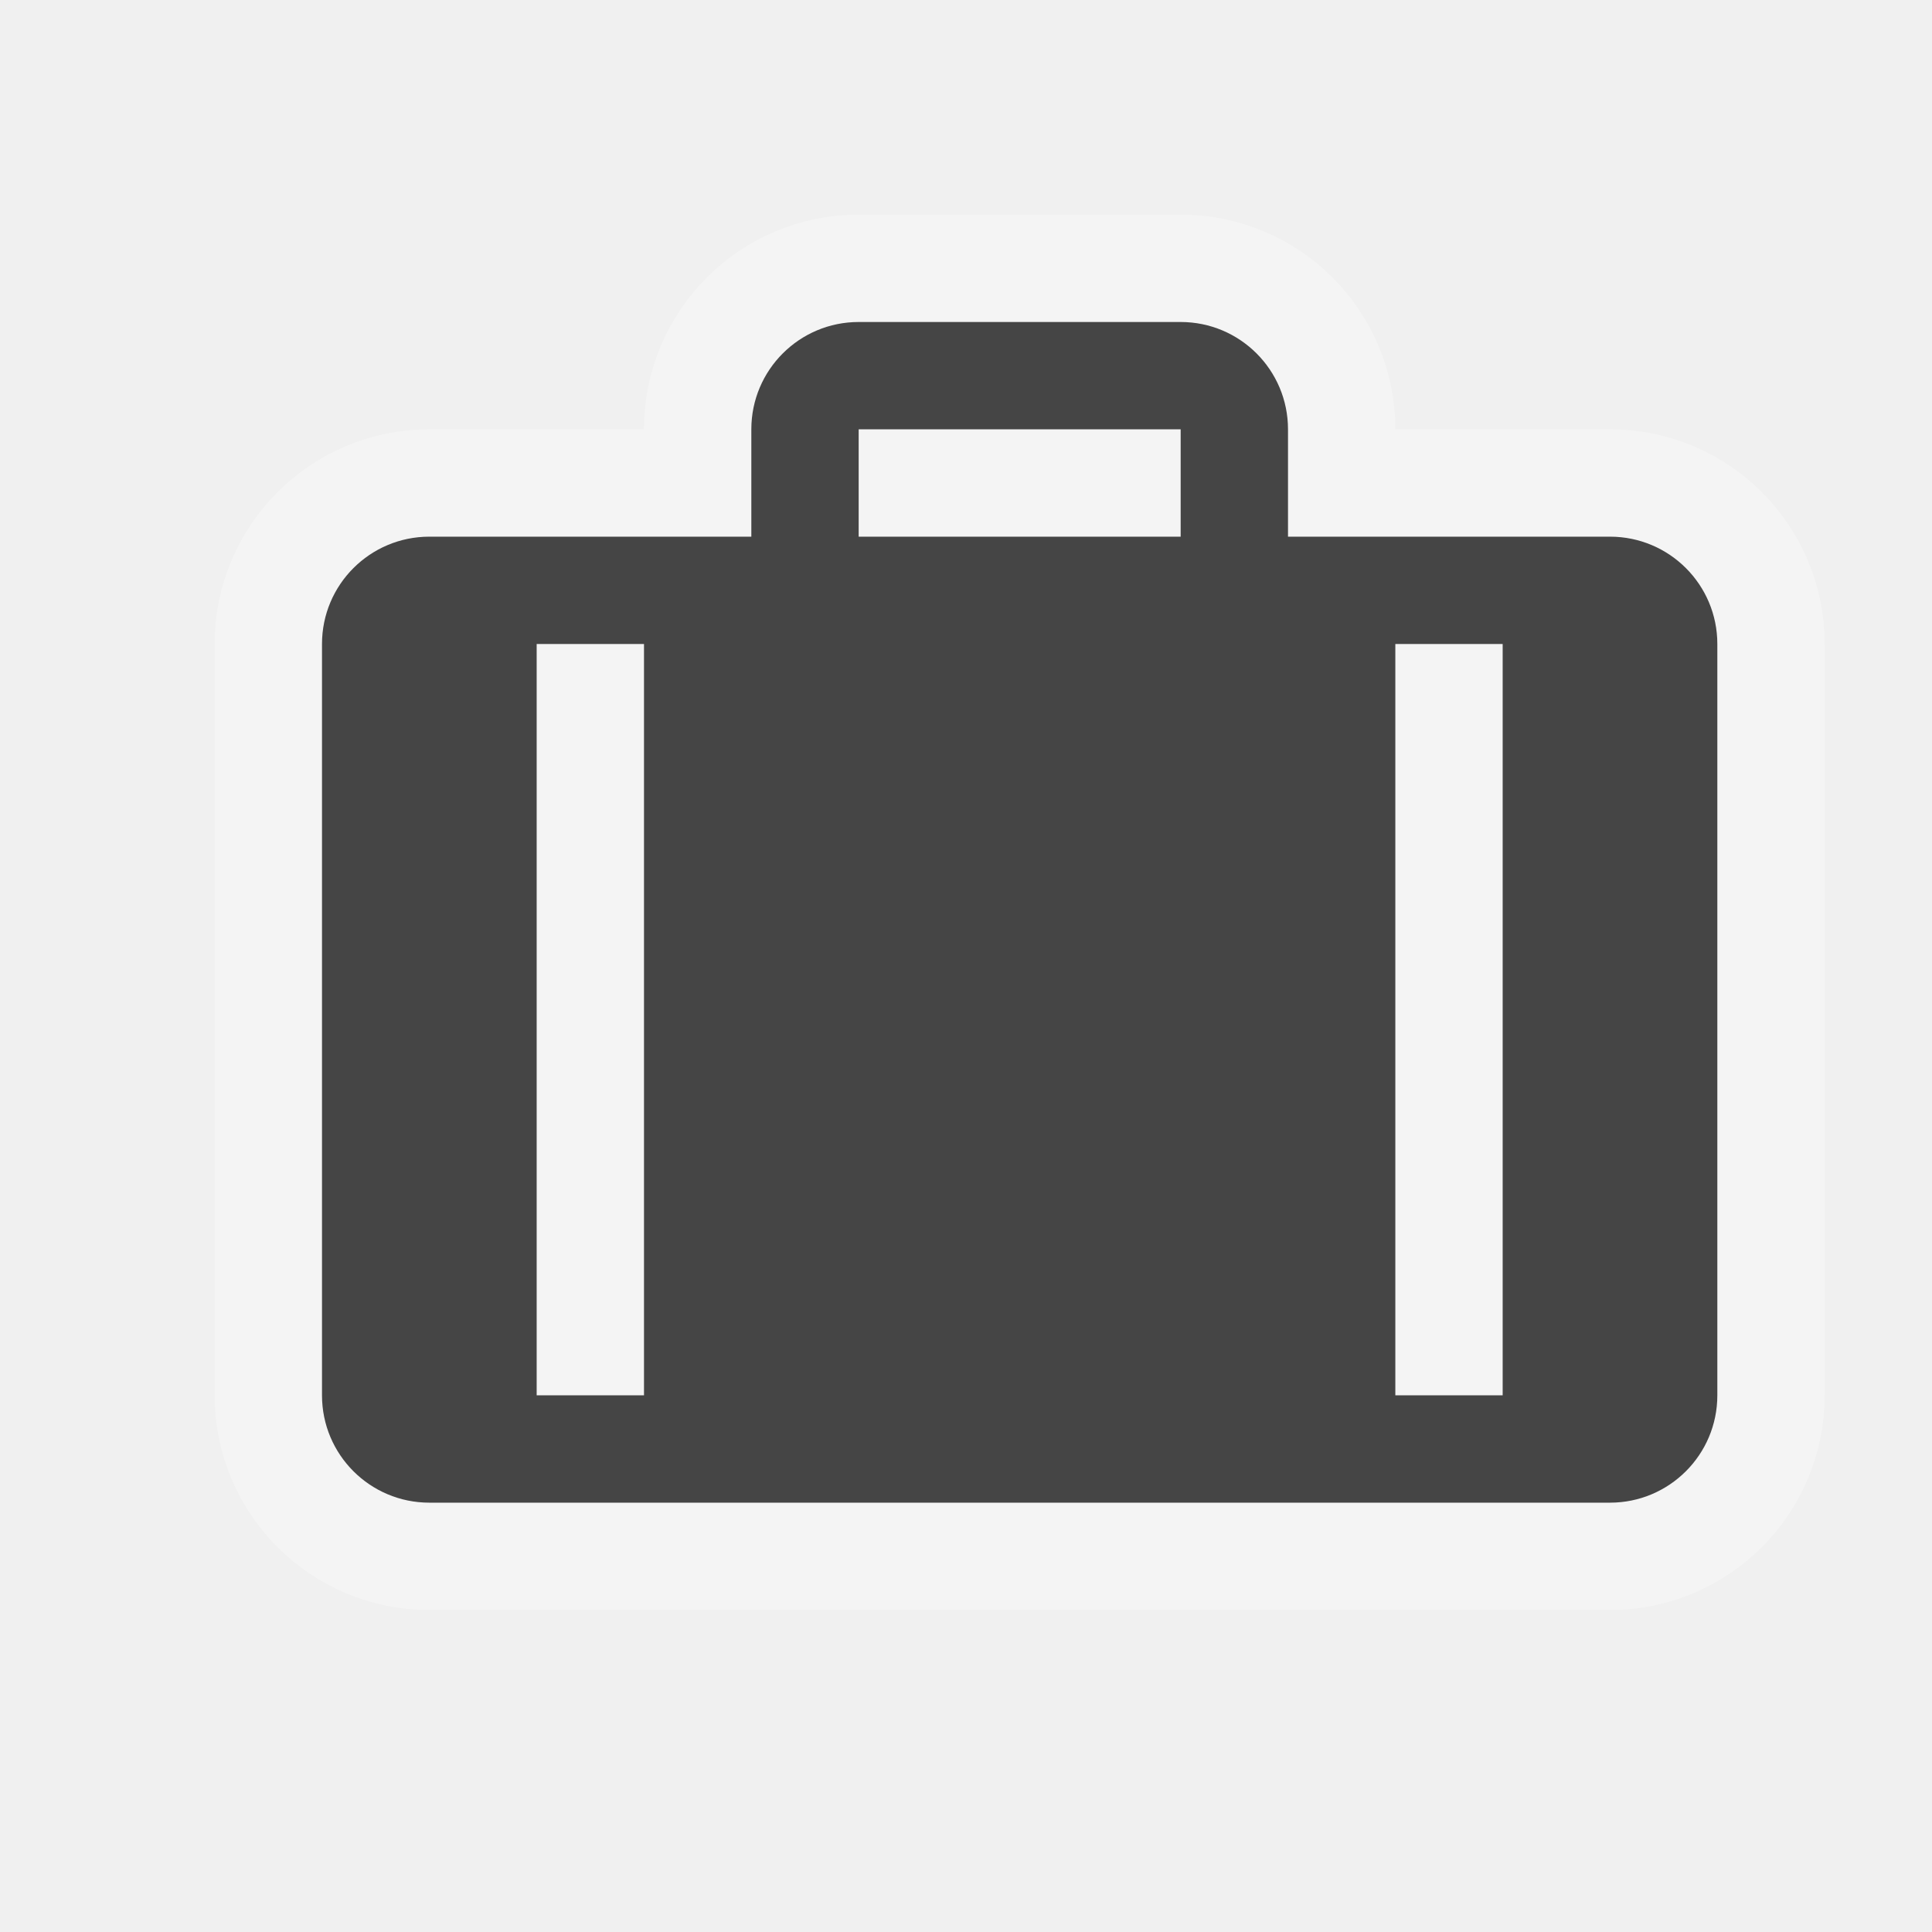
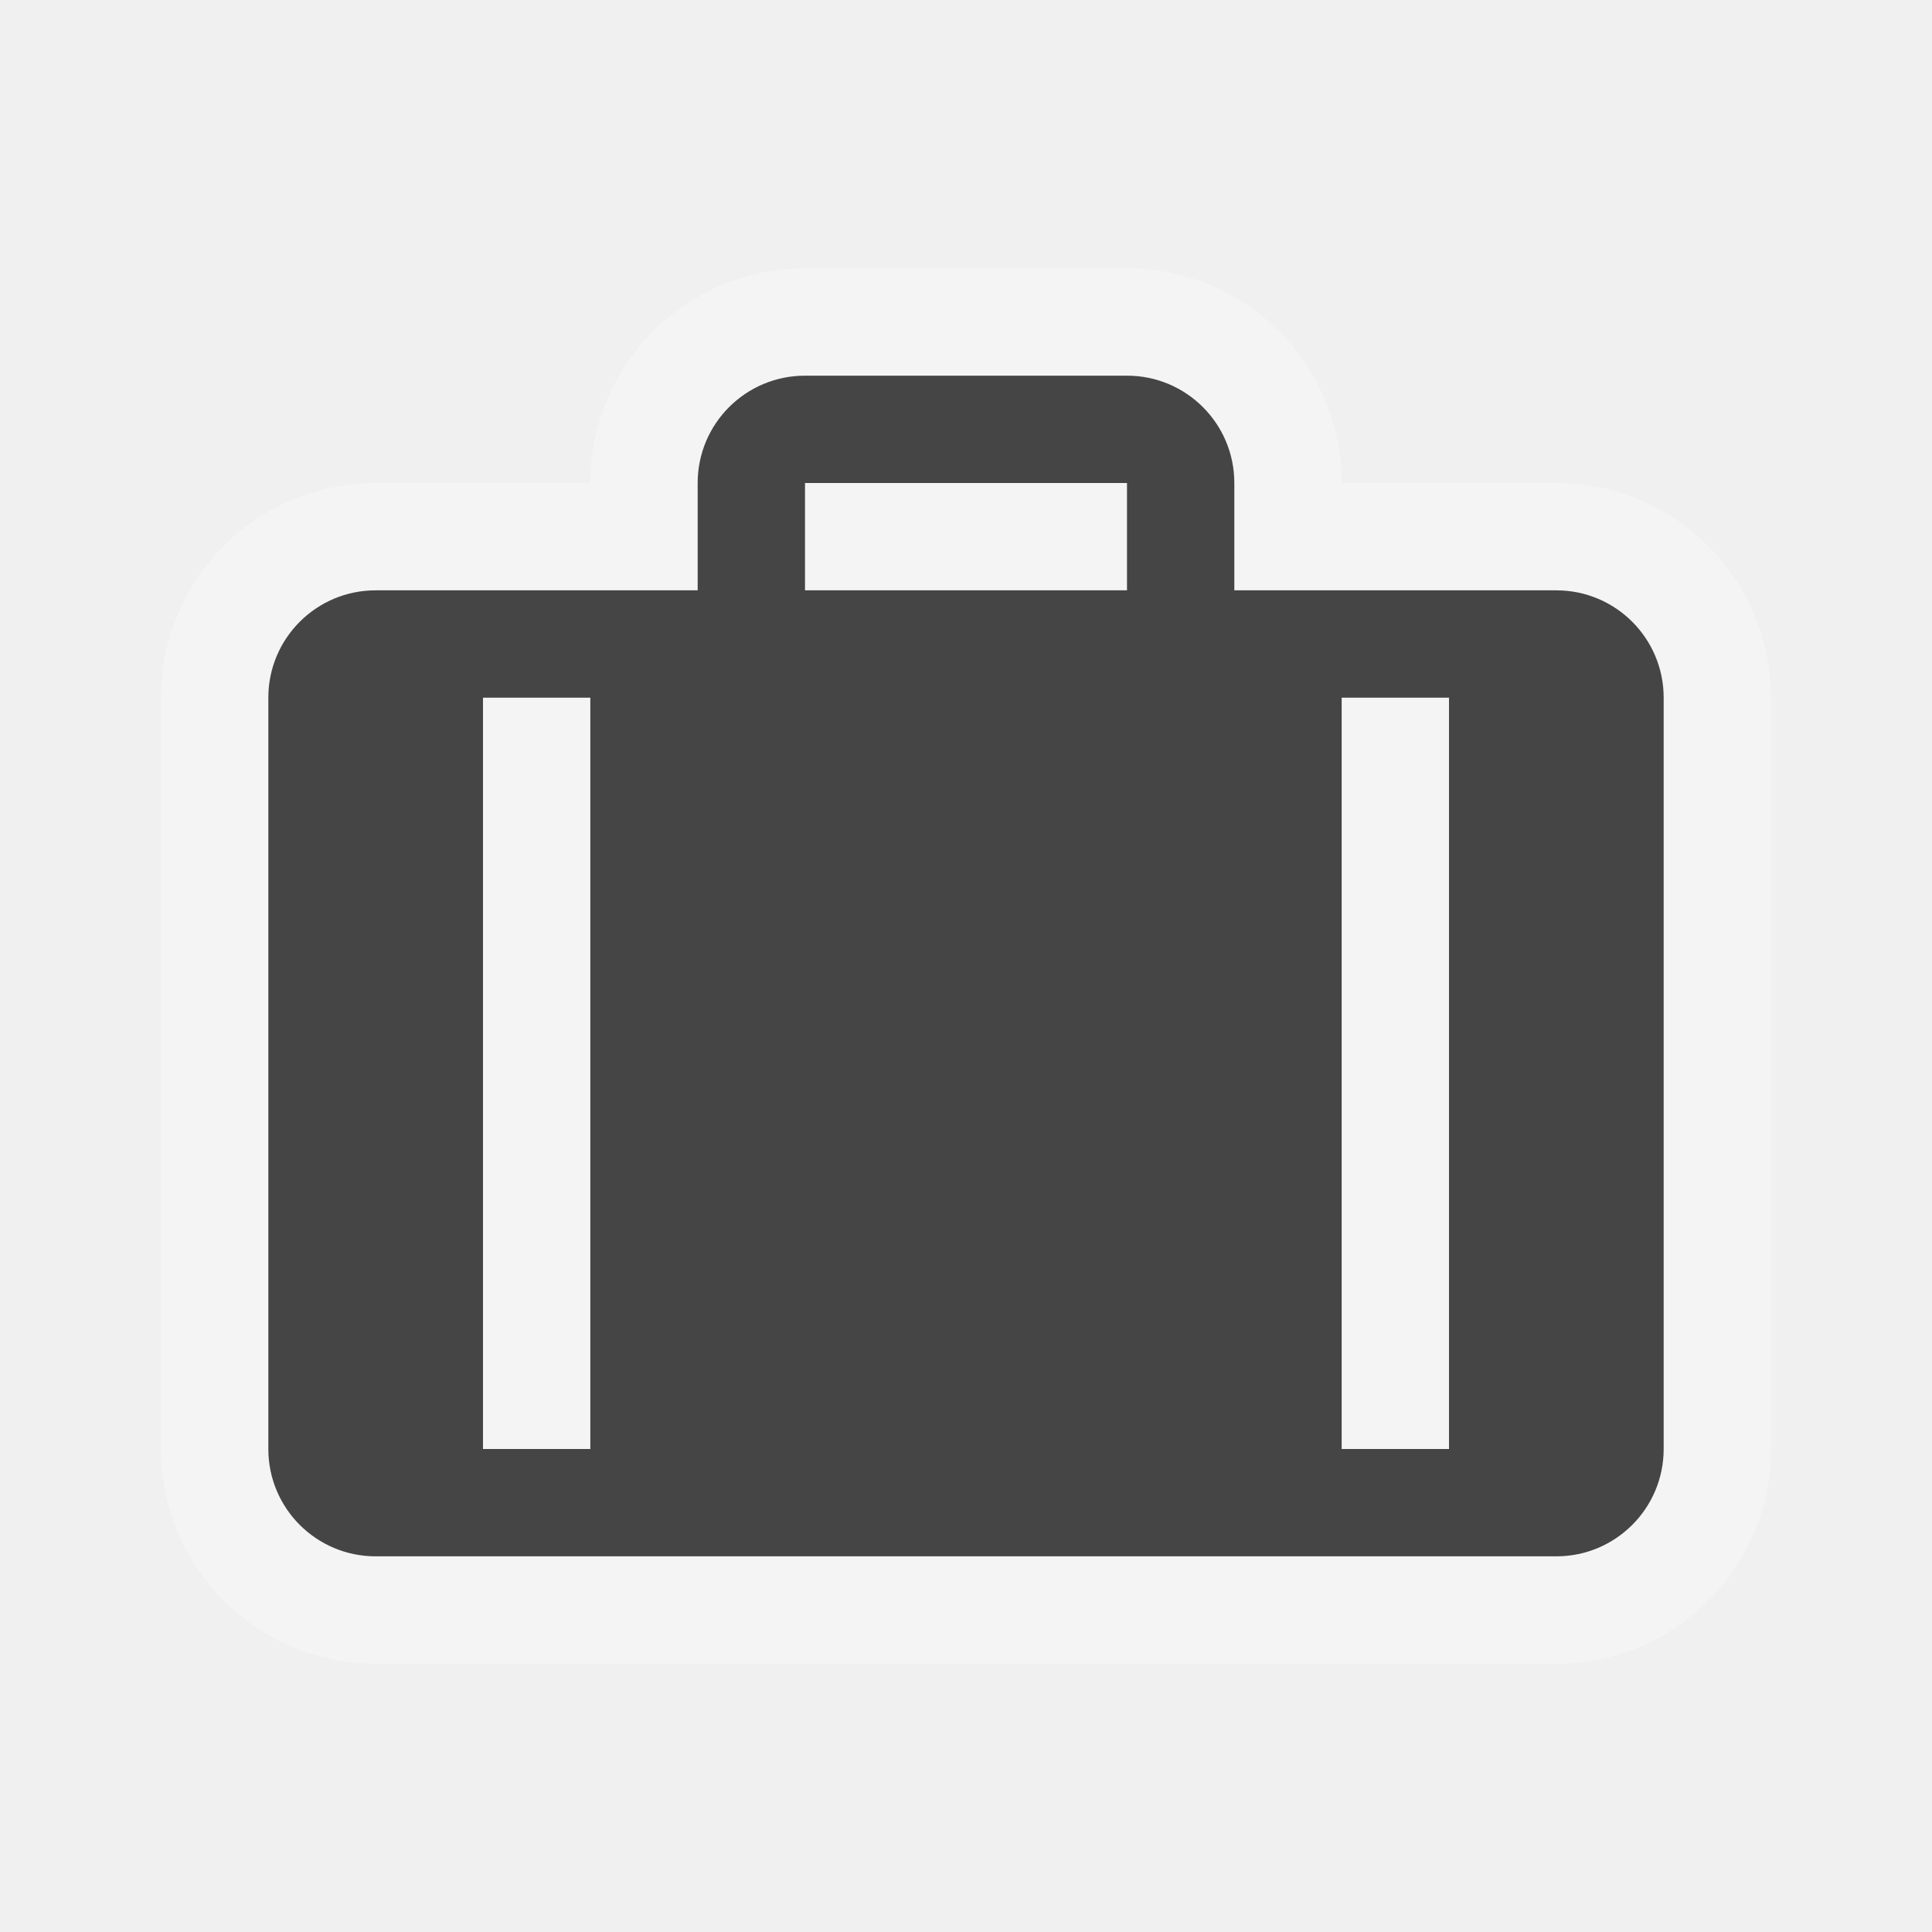
- <svg xmlns="http://www.w3.org/2000/svg" version="1.1" width="18" height="18" viewBox="-402.5 403.5 18 18" id="svg4619" xml:space="preserve">
-   <defs id="defs19" />
-   <g transform="translate(0,-1034.362)" id="layer1" />
+ <svg xmlns="http://www.w3.org/2000/svg" version="1.1" id="svg4619" x="0px" y="0px" width="18px" height="18px" viewBox="0 0 18 18" enable-background="new 0 0 18 18" xml:space="preserve">
+   <g id="layer1" transform="translate(0,-1034.362)">
+ </g>
  <g id="g3015">
-     <path d="m -387.5,408.5 -3,0 0,-1 c 0,-0.553 -0.448,-1 -1,-1 l -3,0 c -0.552,0 -1,0.447 -1,1 l 0,1 -3,0 c -0.552,0 -1,0.447 -1,1 l 0,7 c 0,0.553 0.448,1 1,1 l 11,0 c 0.552,0 1,-0.447 1,-1 l 0,-7 c 0,-0.553 -0.448,-1 -1,-1 z" id="path15" style="opacity:0.3;fill:#ffffff;stroke:#ffffff;stroke-width:2;stroke-miterlimit:10" />
-     <path d="m -387.5,408.5 -3,0 0,-1 c 0,-0.553 -0.448,-1 -1,-1 l -3,0 c -0.552,0 -1,0.447 -1,1 l 0,1 -3,0 c -0.552,0 -1,0.447 -1,1 l 0,7 c 0,0.553 0.448,1 1,1 l 11,0 c 0.552,0 1,-0.447 1,-1 l 0,-7 c 0,-0.553 -0.448,-1 -1,-1 z m -7,-1 3,0 0,1 -3,0 z m -2,9 -1,0 0,-7 1,0 z m 8,0 -1,0 0,-7 1,0 z" id="path17" style="fill:#454545" />
+     <path id="path15" opacity="0.3" fill="#FFFFFF" stroke="#FFFFFF" stroke-width="2" stroke-miterlimit="10" enable-background="new    " d="   M14.5,5.5h-3v-1c0-0.553-0.448-1-1-1h-3c-0.552,0-1,0.447-1,1v1h-3c-0.552,0-1,0.447-1,1v7c0,0.553,0.448,1,1,1h11   c0.552,0,1-0.447,1-1v-7C15.5,5.947,15.052,5.5,14.5,5.5z" />
+     <path id="path17" fill="#454545" d="M14.5,5.5h-3v-1c0-0.553-0.448-1-1-1h-3   c-0.552,0-1,0.447-1,1v1h-3c-0.552,0-1,0.447-1,1v7c0,0.553,0.448,1,1,1h11c0.552,0,1-0.447,1-1v-7C15.5,5.947,15.052,5.5,14.5,5.5   z M7.5,4.5h3v1h-3V4.5z M5.5,13.5h-1v-7h1V13.5z M13.5,13.5h-1v-7h1V13.5z" />
  </g>
-   <rect width="18" height="18" x="0" y="0" id="canvas" style="fill:none;stroke:none;visibility:hidden" />
+   <rect id="canvas" display="none" fill="none" width="18" height="18" />
</svg>
